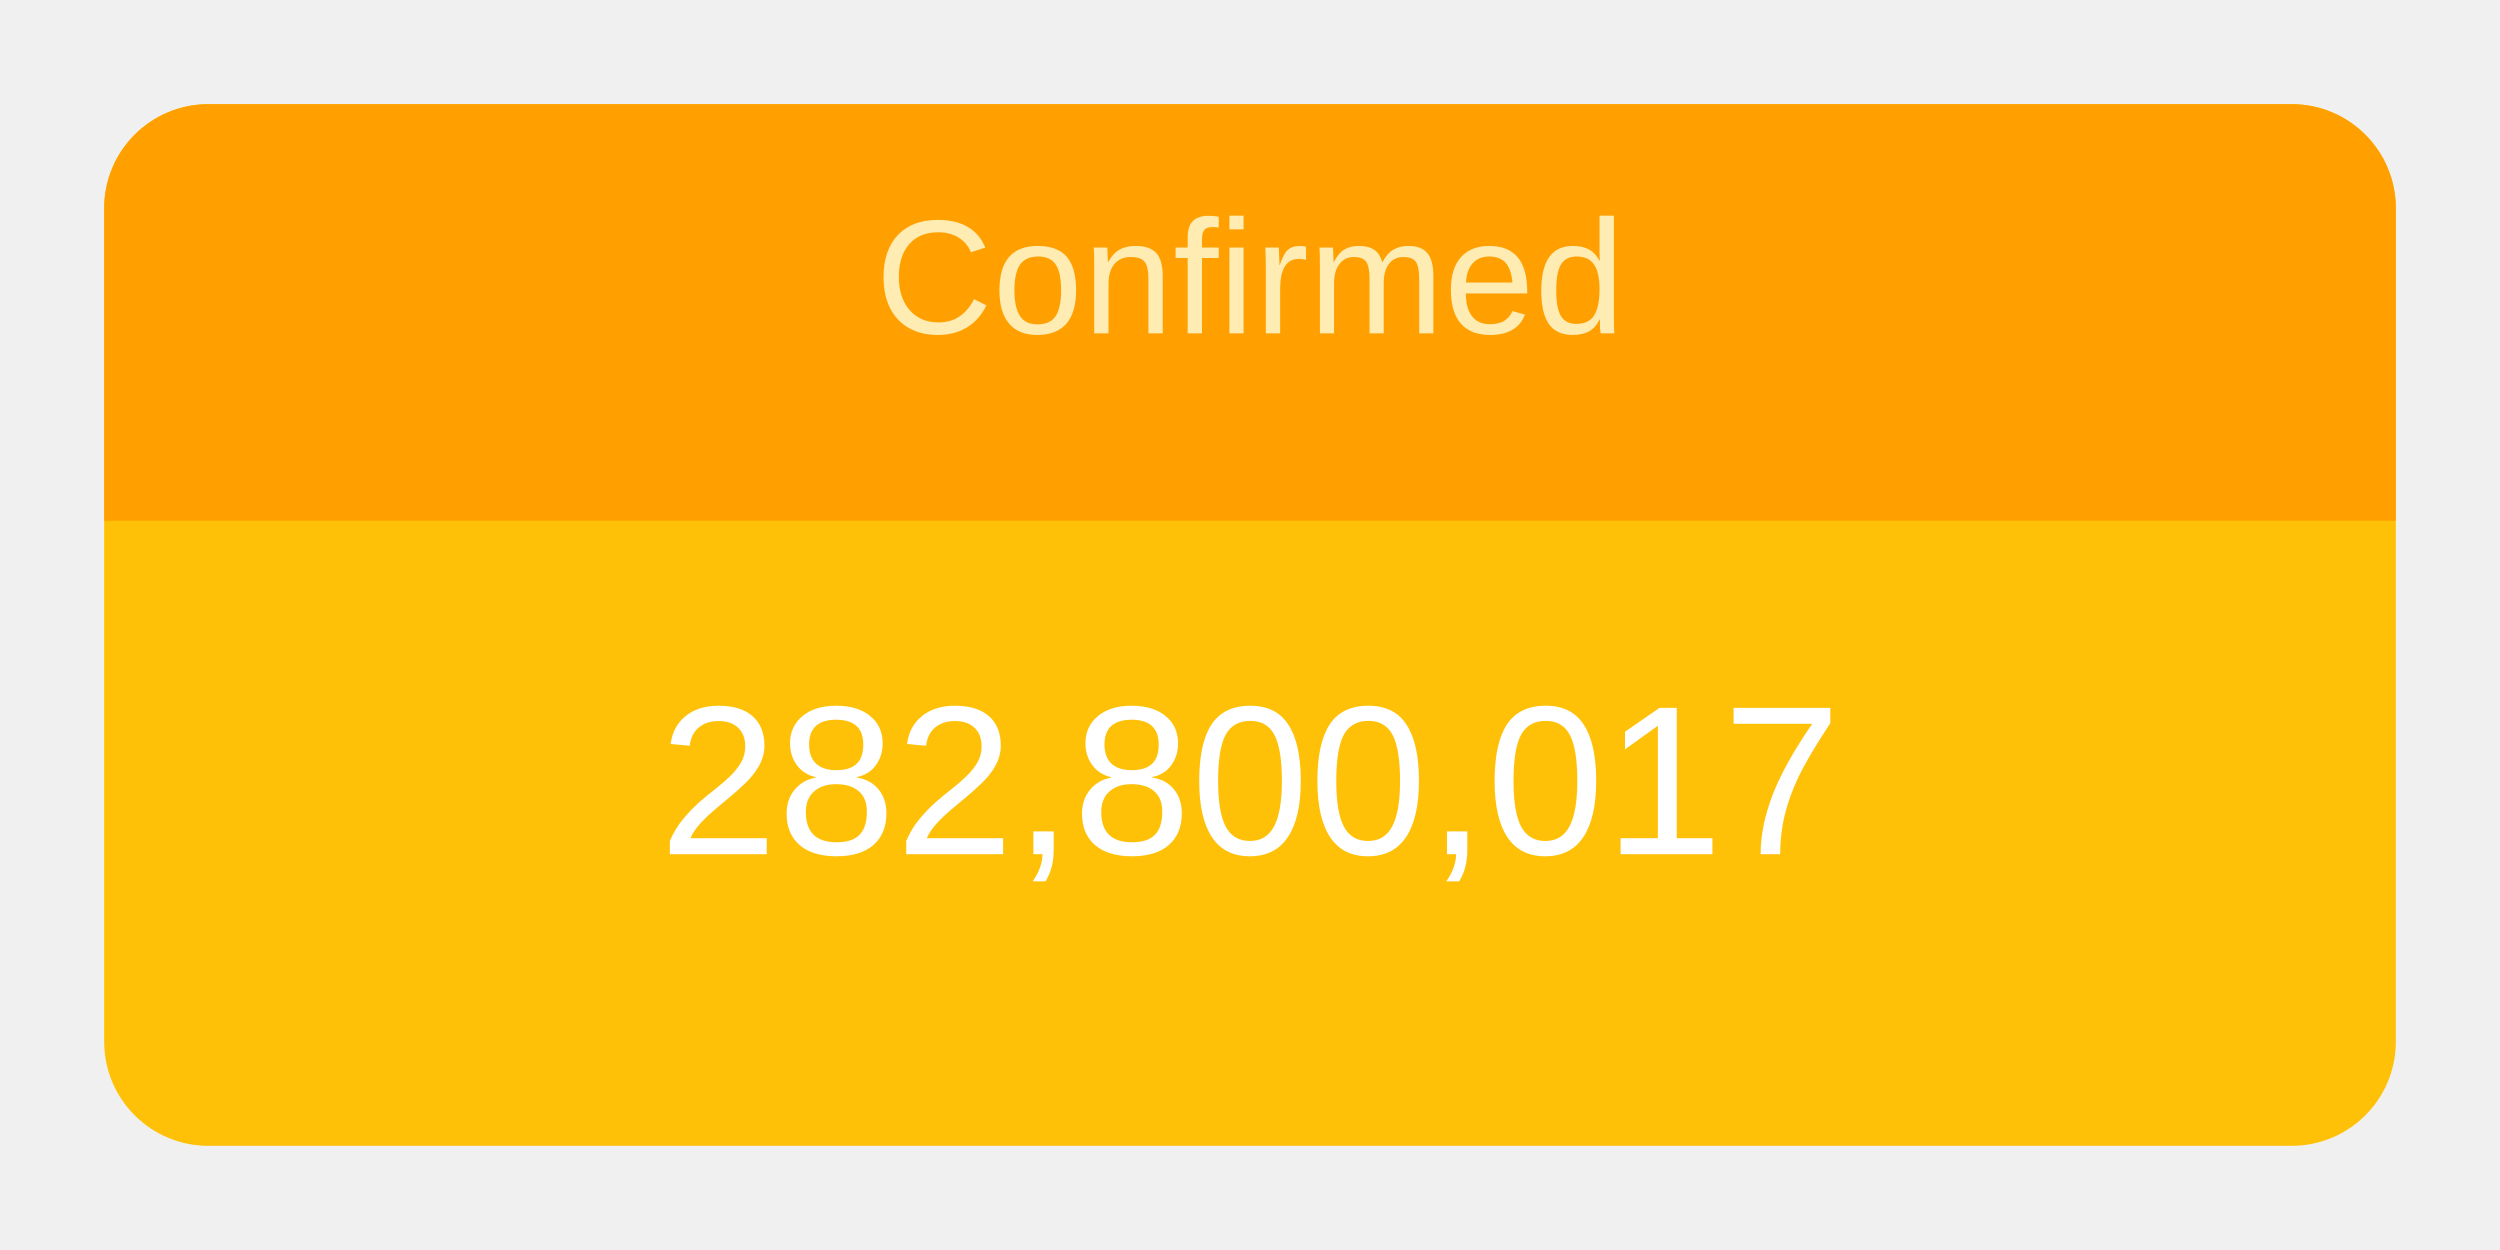
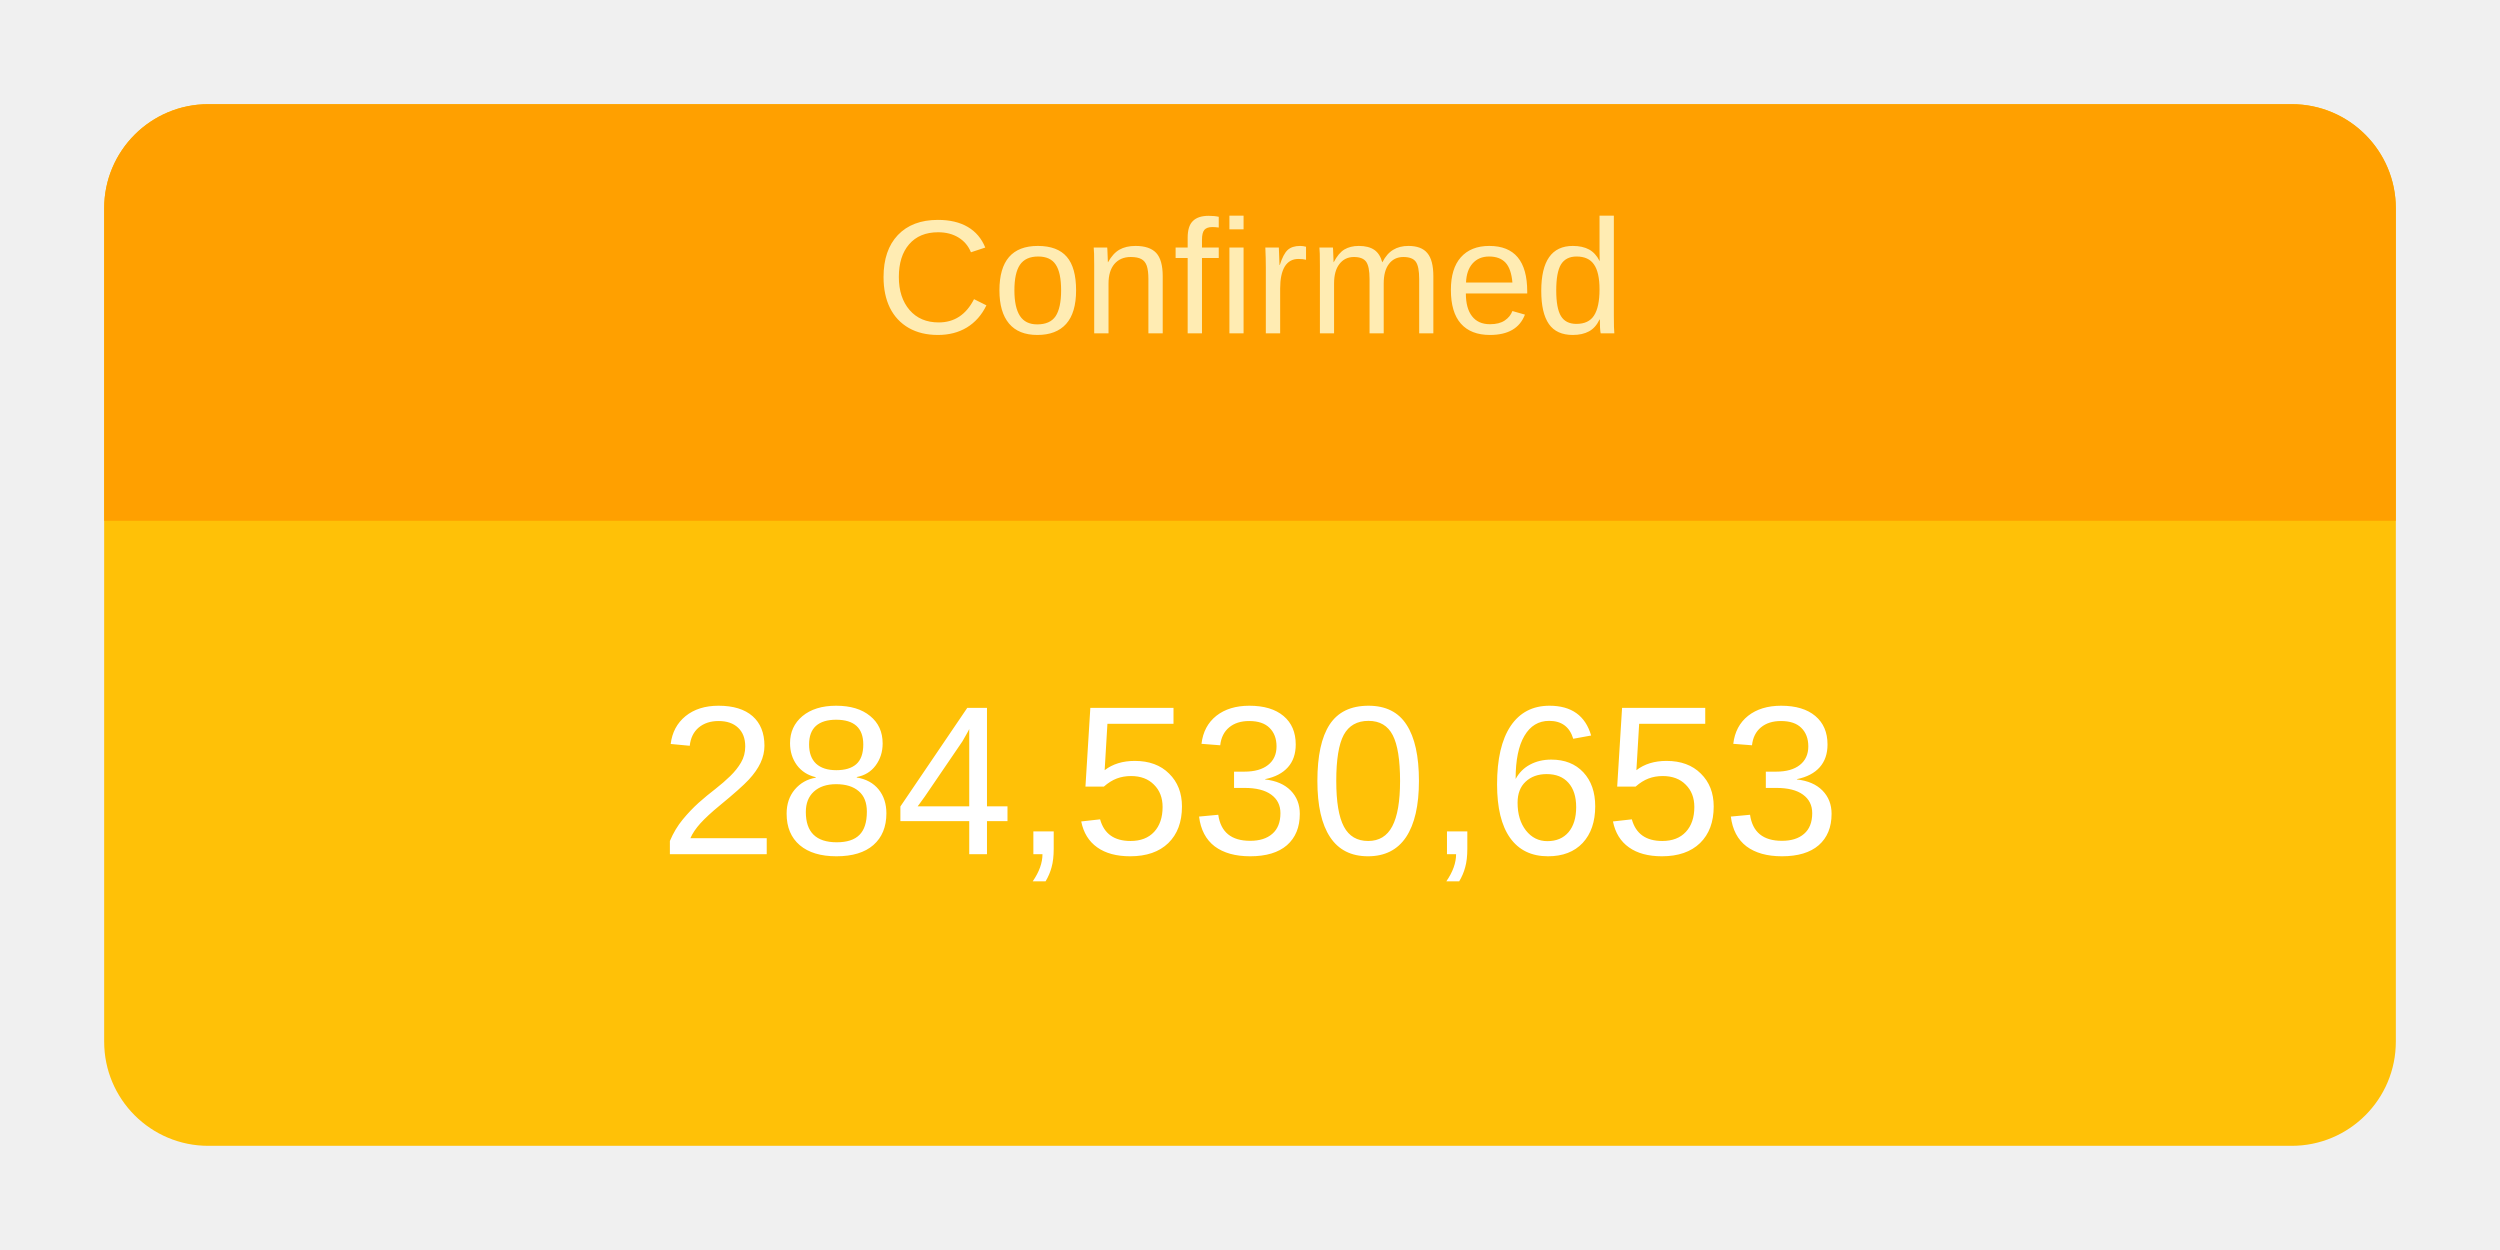
<svg xmlns="http://www.w3.org/2000/svg" height="120" viewBox="" width="240">
  <g transform="translate(10,10)">
    <rect rx="10" ry="10" width="220" height="100" style="fill: #ffc107; stroke-width: 5;" />
    <svg width="220" height="100">
      <text x="50%" y="72%" alignment-baseline="middle" text-anchor="middle" fill="white" font-size="1.7em" font-family="Arial, Helvetica, sans-serif">
-         282,800,017
+         284,530,653
      </text>
    </svg>
    <path fill="#FFA000" d=" M 210 0              a 10 10 0 0 1 10 10              v 30             h-220             v-30             a 10 10 0 0 1 10 -10" />
    <svg width="220" height="40">
      <text x="50%" y="55%" alignment-baseline="middle" text-anchor="middle" fill="#FFECB3" font-size="1.3em" font-family="Arial, Helvetica, sans-serif">
        Confirmed
      </text>
    </svg>
  </g>
</svg>
